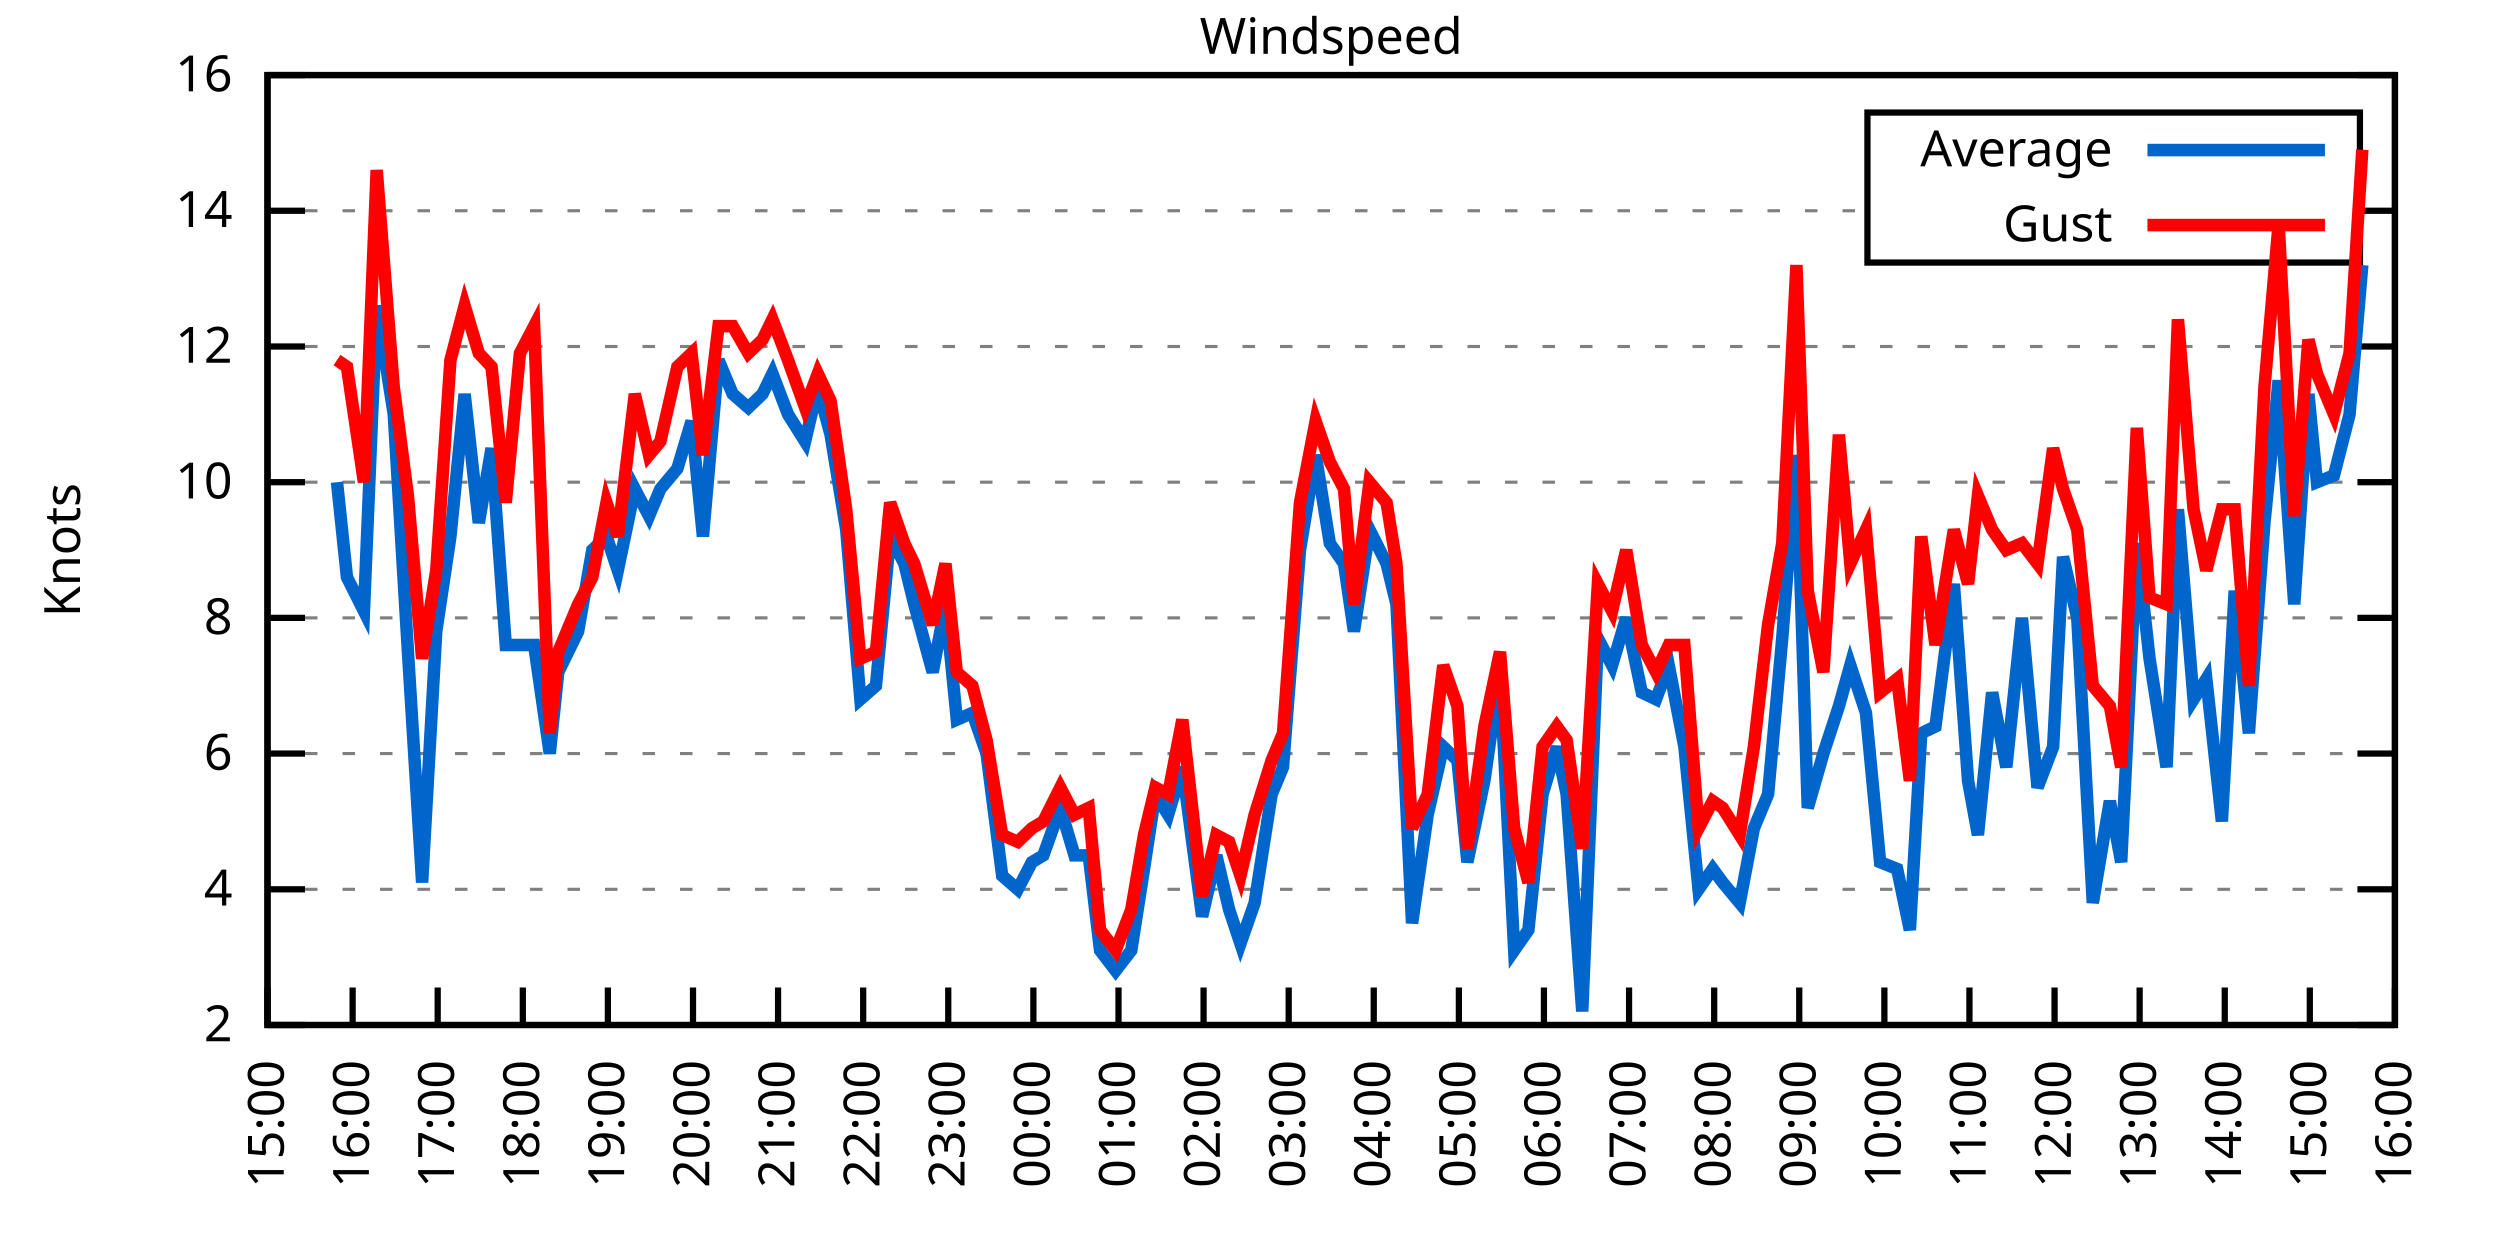
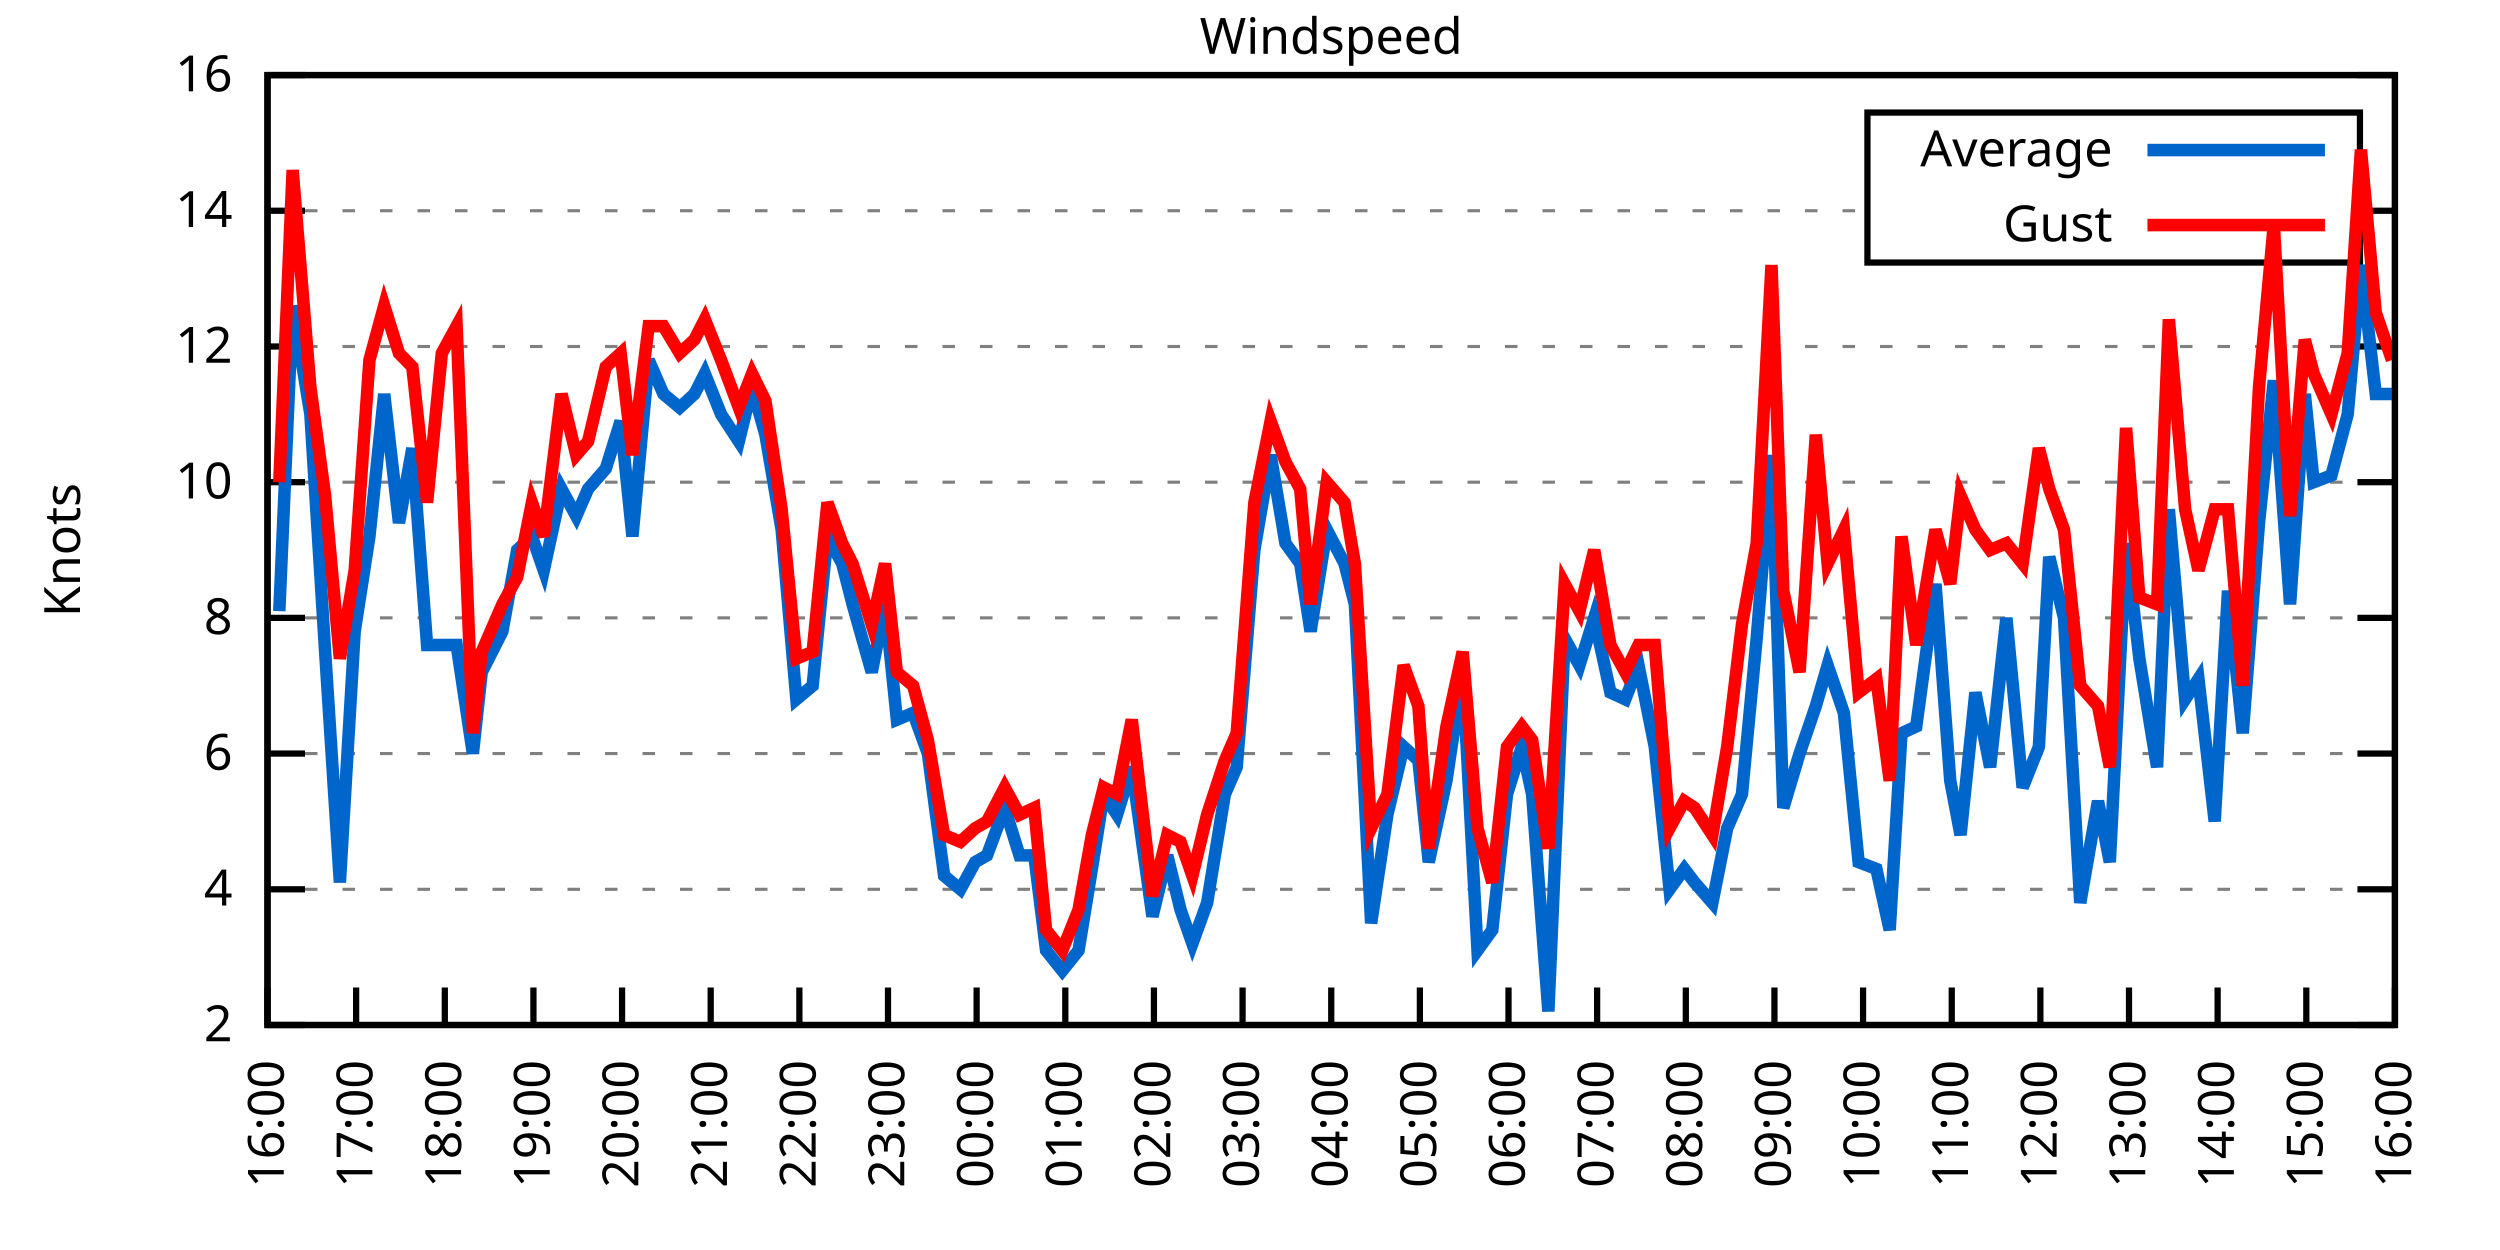
<svg xmlns="http://www.w3.org/2000/svg" xmlns:xlink="http://www.w3.org/1999/xlink" width="400" height="200" viewBox="0 0 400 200">
  <g id="gnuplot_canvas">
    <rect x="0" y="0" width="400" height="200" fill="none" />
    <defs>
      <circle id="gpDot" r="0.5" stroke-width="0.5" stroke="currentColor" />
      <path id="gpPt0" stroke-width="0.333" stroke="currentColor" d="M-1,0 h2 M0,-1 v2" />
      <path id="gpPt1" stroke-width="0.333" stroke="currentColor" d="M-1,-1 L1,1 M1,-1 L-1,1" />
      <path id="gpPt2" stroke-width="0.333" stroke="currentColor" d="M-1,0 L1,0 M0,-1 L0,1 M-1,-1 L1,1 M-1,1 L1,-1" />
      <rect id="gpPt3" stroke-width="0.333" stroke="currentColor" x="-1" y="-1" width="2" height="2" />
      <rect id="gpPt4" stroke-width="0.333" stroke="currentColor" fill="currentColor" x="-1" y="-1" width="2" height="2" />
      <circle id="gpPt5" stroke-width="0.333" stroke="currentColor" cx="0" cy="0" r="1" />
      <use xlink:href="#gpPt5" id="gpPt6" fill="currentColor" stroke="none" />
      <path id="gpPt7" stroke-width="0.333" stroke="currentColor" d="M0,-1.33 L-1.33,0.67 L1.33,0.67 z" />
      <use xlink:href="#gpPt7" id="gpPt8" fill="currentColor" stroke="none" />
      <use xlink:href="#gpPt7" id="gpPt9" stroke="currentColor" transform="rotate(180)" />
      <use xlink:href="#gpPt9" id="gpPt10" fill="currentColor" stroke="none" />
      <use xlink:href="#gpPt3" id="gpPt11" stroke="currentColor" transform="rotate(45)" />
      <use xlink:href="#gpPt11" id="gpPt12" fill="currentColor" stroke="none" />
      <path id="gpPt13" stroke-width="0.333" stroke="currentColor" d="M0,1.330 L1.265,0.411 L0.782,-1.067 L-0.782,-1.076 L-1.265,0.411 z" />
      <use xlink:href="#gpPt13" id="gpPt14" fill="currentColor" stroke="none" />
      <filter id="textbox" filterUnits="objectBoundingBox" x="0" y="0" height="1" width="1">
        <feFlood flood-color="white" flood-opacity="1" result="bgnd" />
        <feComposite in="SourceGraphic" in2="bgnd" operator="atop" />
      </filter>
      <filter id="greybox" filterUnits="objectBoundingBox" x="0" y="0" height="1" width="1">
        <feFlood flood-color="lightgrey" flood-opacity="1" result="grey" />
        <feComposite in="SourceGraphic" in2="grey" operator="atop" />
      </filter>
    </defs>
    <g fill="none" color="white" stroke="currentColor" stroke-width="1.00" stroke-linecap="butt" stroke-linejoin="miter">
</g>
    <g fill="none" color="black" stroke="currentColor" stroke-width="1.00" stroke-linecap="butt" stroke-linejoin="miter">
      <g stroke="none" shape-rendering="crispEdges">
        <polygon fill="rgb(255, 255, 255)" points="42.80,164.00 383.18,164.00 383.18,12.02 42.80,12.02 " />
      </g>
    </g>
    <g fill="none" color="black" stroke="currentColor" stroke-width="1.00" stroke-linecap="butt" stroke-linejoin="miter">
</g>
    <g fill="none" color="black" stroke="black" stroke-width="0.50" stroke-linecap="butt" stroke-linejoin="miter">
</g>
    <g fill="none" color="gray" stroke="currentColor" stroke-width="0.50" stroke-linecap="butt" stroke-linejoin="miter">
      <path stroke="gray" stroke-dasharray="2,4" class="gridline" d="M42.80,164.00 L383.19,164.00  " />
    </g>
    <g fill="none" color="gray" stroke="gray" stroke-width="1.00" stroke-linecap="butt" stroke-linejoin="miter">
</g>
    <g fill="none" color="black" stroke="currentColor" stroke-width="1.00" stroke-linecap="butt" stroke-linejoin="miter">
      <path stroke="black" d="M42.80,164.00 L48.80,164.00 M383.19,164.00 L377.19,164.00  " />
      <g transform="translate(37.20,166.60)" stroke="none" fill="black" font-family="Sans" font-size="8.00" text-anchor="end">
        <text>
          <tspan font-family="Sans"> 2</tspan>
        </text>
      </g>
    </g>
    <g fill="none" color="black" stroke="currentColor" stroke-width="1.00" stroke-linecap="butt" stroke-linejoin="miter">
</g>
    <g fill="none" color="black" stroke="black" stroke-width="0.50" stroke-linecap="butt" stroke-linejoin="miter">
</g>
    <g fill="none" color="gray" stroke="currentColor" stroke-width="0.50" stroke-linecap="butt" stroke-linejoin="miter">
      <path stroke="gray" stroke-dasharray="2,4" class="gridline" d="M42.80,142.29 L383.19,142.29  " />
    </g>
    <g fill="none" color="gray" stroke="gray" stroke-width="1.00" stroke-linecap="butt" stroke-linejoin="miter">
</g>
    <g fill="none" color="black" stroke="currentColor" stroke-width="1.00" stroke-linecap="butt" stroke-linejoin="miter">
      <path stroke="black" d="M42.80,142.29 L48.80,142.29 M383.19,142.29 L377.19,142.29  " />
      <g transform="translate(37.20,144.89)" stroke="none" fill="black" font-family="Sans" font-size="8.00" text-anchor="end">
        <text>
          <tspan font-family="Sans"> 4</tspan>
        </text>
      </g>
    </g>
    <g fill="none" color="black" stroke="currentColor" stroke-width="1.00" stroke-linecap="butt" stroke-linejoin="miter">
</g>
    <g fill="none" color="black" stroke="black" stroke-width="0.50" stroke-linecap="butt" stroke-linejoin="miter">
</g>
    <g fill="none" color="gray" stroke="currentColor" stroke-width="0.50" stroke-linecap="butt" stroke-linejoin="miter">
      <path stroke="gray" stroke-dasharray="2,4" class="gridline" d="M42.80,120.57 L383.19,120.57  " />
    </g>
    <g fill="none" color="gray" stroke="gray" stroke-width="1.00" stroke-linecap="butt" stroke-linejoin="miter">
</g>
    <g fill="none" color="black" stroke="currentColor" stroke-width="1.00" stroke-linecap="butt" stroke-linejoin="miter">
      <path stroke="black" d="M42.80,120.57 L48.80,120.57 M383.19,120.57 L377.19,120.57  " />
      <g transform="translate(37.20,123.17)" stroke="none" fill="black" font-family="Sans" font-size="8.00" text-anchor="end">
        <text>
          <tspan font-family="Sans"> 6</tspan>
        </text>
      </g>
    </g>
    <g fill="none" color="black" stroke="currentColor" stroke-width="1.00" stroke-linecap="butt" stroke-linejoin="miter">
</g>
    <g fill="none" color="black" stroke="black" stroke-width="0.50" stroke-linecap="butt" stroke-linejoin="miter">
</g>
    <g fill="none" color="gray" stroke="currentColor" stroke-width="0.50" stroke-linecap="butt" stroke-linejoin="miter">
      <path stroke="gray" stroke-dasharray="2,4" class="gridline" d="M42.80,98.86 L383.19,98.86  " />
    </g>
    <g fill="none" color="gray" stroke="gray" stroke-width="1.00" stroke-linecap="butt" stroke-linejoin="miter">
</g>
    <g fill="none" color="black" stroke="currentColor" stroke-width="1.00" stroke-linecap="butt" stroke-linejoin="miter">
      <path stroke="black" d="M42.80,98.86 L48.80,98.86 M383.19,98.86 L377.19,98.86  " />
      <g transform="translate(37.20,101.46)" stroke="none" fill="black" font-family="Sans" font-size="8.00" text-anchor="end">
        <text>
          <tspan font-family="Sans"> 8</tspan>
        </text>
      </g>
    </g>
    <g fill="none" color="black" stroke="currentColor" stroke-width="1.00" stroke-linecap="butt" stroke-linejoin="miter">
</g>
    <g fill="none" color="black" stroke="black" stroke-width="0.50" stroke-linecap="butt" stroke-linejoin="miter">
</g>
    <g fill="none" color="gray" stroke="currentColor" stroke-width="0.50" stroke-linecap="butt" stroke-linejoin="miter">
      <path stroke="gray" stroke-dasharray="2,4" class="gridline" d="M42.80,77.15 L383.19,77.15  " />
    </g>
    <g fill="none" color="gray" stroke="gray" stroke-width="1.00" stroke-linecap="butt" stroke-linejoin="miter">
</g>
    <g fill="none" color="black" stroke="currentColor" stroke-width="1.00" stroke-linecap="butt" stroke-linejoin="miter">
      <path stroke="black" d="M42.80,77.15 L48.80,77.15 M383.19,77.15 L377.19,77.15  " />
      <g transform="translate(37.20,79.75)" stroke="none" fill="black" font-family="Sans" font-size="8.00" text-anchor="end">
        <text>
          <tspan font-family="Sans"> 10</tspan>
        </text>
      </g>
    </g>
    <g fill="none" color="black" stroke="currentColor" stroke-width="1.00" stroke-linecap="butt" stroke-linejoin="miter">
</g>
    <g fill="none" color="black" stroke="black" stroke-width="0.50" stroke-linecap="butt" stroke-linejoin="miter">
</g>
    <g fill="none" color="gray" stroke="currentColor" stroke-width="0.50" stroke-linecap="butt" stroke-linejoin="miter">
      <path stroke="gray" stroke-dasharray="2,4" class="gridline" d="M42.80,55.44 L383.19,55.44  " />
    </g>
    <g fill="none" color="gray" stroke="gray" stroke-width="1.00" stroke-linecap="butt" stroke-linejoin="miter">
</g>
    <g fill="none" color="black" stroke="currentColor" stroke-width="1.00" stroke-linecap="butt" stroke-linejoin="miter">
      <path stroke="black" d="M42.80,55.44 L48.80,55.44 M383.19,55.44 L377.19,55.44  " />
      <g transform="translate(37.20,58.04)" stroke="none" fill="black" font-family="Sans" font-size="8.00" text-anchor="end">
        <text>
          <tspan font-family="Sans"> 12</tspan>
        </text>
      </g>
    </g>
    <g fill="none" color="black" stroke="currentColor" stroke-width="1.00" stroke-linecap="butt" stroke-linejoin="miter">
</g>
    <g fill="none" color="black" stroke="black" stroke-width="0.50" stroke-linecap="butt" stroke-linejoin="miter">
</g>
    <g fill="none" color="gray" stroke="currentColor" stroke-width="0.50" stroke-linecap="butt" stroke-linejoin="miter">
      <path stroke="gray" stroke-dasharray="2,4" class="gridline" d="M42.80,33.72 L298.79,33.72 M377.59,33.72 L383.19,33.72  " />
    </g>
    <g fill="none" color="gray" stroke="gray" stroke-width="1.00" stroke-linecap="butt" stroke-linejoin="miter">
</g>
    <g fill="none" color="black" stroke="currentColor" stroke-width="1.00" stroke-linecap="butt" stroke-linejoin="miter">
      <path stroke="black" d="M42.80,33.72 L48.80,33.72 M383.19,33.72 L377.19,33.72  " />
      <g transform="translate(37.20,36.32)" stroke="none" fill="black" font-family="Sans" font-size="8.00" text-anchor="end">
        <text>
          <tspan font-family="Sans"> 14</tspan>
        </text>
      </g>
    </g>
    <g fill="none" color="black" stroke="currentColor" stroke-width="1.00" stroke-linecap="butt" stroke-linejoin="miter">
</g>
    <g fill="none" color="black" stroke="black" stroke-width="0.50" stroke-linecap="butt" stroke-linejoin="miter">
</g>
    <g fill="none" color="gray" stroke="currentColor" stroke-width="0.50" stroke-linecap="butt" stroke-linejoin="miter">
      <path stroke="gray" stroke-dasharray="2,4" class="gridline" d="M42.80,12.01 L383.19,12.01  " />
    </g>
    <g fill="none" color="gray" stroke="gray" stroke-width="1.00" stroke-linecap="butt" stroke-linejoin="miter">
</g>
    <g fill="none" color="black" stroke="currentColor" stroke-width="1.00" stroke-linecap="butt" stroke-linejoin="miter">
      <path stroke="black" d="M42.80,12.01 L48.80,12.01 M383.19,12.01 L377.19,12.01  " />
      <g transform="translate(37.20,14.61)" stroke="none" fill="black" font-family="Sans" font-size="8.00" text-anchor="end">
        <text>
          <tspan font-family="Sans"> 16</tspan>
        </text>
      </g>
    </g>
    <g fill="none" color="black" stroke="currentColor" stroke-width="1.00" stroke-linecap="butt" stroke-linejoin="miter">
      <path stroke="black" d="M42.80,164.00 L42.80,158.00  " />
      <g transform="translate(45.40,169.60) rotate(270.00)" stroke="none" fill="black" font-family="Sans" font-size="8.00" text-anchor="end">
        <text>
-           <tspan font-family="Sans">15:00</tspan>
-         </text>
-       </g>
-     </g>
-     <g fill="none" color="black" stroke="currentColor" stroke-width="1.00" stroke-linecap="butt" stroke-linejoin="miter">
-       <path stroke="black" d="M56.42,164.00 L56.42,158.00  " />
-       <g transform="translate(59.02,169.60) rotate(270.00)" stroke="none" fill="black" font-family="Sans" font-size="8.00" text-anchor="end">
-         <text>
          <tspan font-family="Sans">16:00</tspan>
        </text>
      </g>
    </g>
    <g fill="none" color="black" stroke="currentColor" stroke-width="1.00" stroke-linecap="butt" stroke-linejoin="miter">
-       <path stroke="black" d="M70.03,164.00 L70.03,158.00  " />
-       <g transform="translate(72.63,169.60) rotate(270.00)" stroke="none" fill="black" font-family="Sans" font-size="8.00" text-anchor="end">
+       <path stroke="black" d="M56.98,164.00 L56.98,158.00  " />
+       <g transform="translate(59.58,169.60) rotate(270.00)" stroke="none" fill="black" font-family="Sans" font-size="8.00" text-anchor="end">
        <text>
          <tspan font-family="Sans">17:00</tspan>
        </text>
      </g>
    </g>
    <g fill="none" color="black" stroke="currentColor" stroke-width="1.00" stroke-linecap="butt" stroke-linejoin="miter">
-       <path stroke="black" d="M83.65,164.00 L83.65,158.00  " />
-       <g transform="translate(86.25,169.60) rotate(270.00)" stroke="none" fill="black" font-family="Sans" font-size="8.00" text-anchor="end">
+       <path stroke="black" d="M71.17,164.00 L71.17,158.00  " />
+       <g transform="translate(73.77,169.60) rotate(270.00)" stroke="none" fill="black" font-family="Sans" font-size="8.00" text-anchor="end">
        <text>
          <tspan font-family="Sans">18:00</tspan>
        </text>
      </g>
    </g>
    <g fill="none" color="black" stroke="currentColor" stroke-width="1.00" stroke-linecap="butt" stroke-linejoin="miter">
-       <path stroke="black" d="M97.26,164.00 L97.26,158.00  " />
-       <g transform="translate(99.86,169.60) rotate(270.00)" stroke="none" fill="black" font-family="Sans" font-size="8.00" text-anchor="end">
+       <path stroke="black" d="M85.35,164.00 L85.35,158.00  " />
+       <g transform="translate(87.95,169.60) rotate(270.00)" stroke="none" fill="black" font-family="Sans" font-size="8.00" text-anchor="end">
        <text>
          <tspan font-family="Sans">19:00</tspan>
        </text>
      </g>
    </g>
    <g fill="none" color="black" stroke="currentColor" stroke-width="1.00" stroke-linecap="butt" stroke-linejoin="miter">
-       <path stroke="black" d="M110.88,164.00 L110.88,158.00  " />
-       <g transform="translate(113.48,169.60) rotate(270.00)" stroke="none" fill="black" font-family="Sans" font-size="8.00" text-anchor="end">
+       <path stroke="black" d="M99.53,164.00 L99.53,158.00  " />
+       <g transform="translate(102.13,169.60) rotate(270.00)" stroke="none" fill="black" font-family="Sans" font-size="8.00" text-anchor="end">
        <text>
          <tspan font-family="Sans">20:00</tspan>
        </text>
      </g>
    </g>
    <g fill="none" color="black" stroke="currentColor" stroke-width="1.00" stroke-linecap="butt" stroke-linejoin="miter">
-       <path stroke="black" d="M124.49,164.00 L124.49,158.00  " />
-       <g transform="translate(127.09,169.60) rotate(270.00)" stroke="none" fill="black" font-family="Sans" font-size="8.00" text-anchor="end">
+       <path stroke="black" d="M113.71,164.00 L113.71,158.00  " />
+       <g transform="translate(116.31,169.60) rotate(270.00)" stroke="none" fill="black" font-family="Sans" font-size="8.00" text-anchor="end">
        <text>
          <tspan font-family="Sans">21:00</tspan>
        </text>
      </g>
    </g>
    <g fill="none" color="black" stroke="currentColor" stroke-width="1.00" stroke-linecap="butt" stroke-linejoin="miter">
-       <path stroke="black" d="M138.11,164.00 L138.11,158.00  " />
-       <g transform="translate(140.71,169.60) rotate(270.00)" stroke="none" fill="black" font-family="Sans" font-size="8.00" text-anchor="end">
+       <path stroke="black" d="M127.90,164.00 L127.90,158.00  " />
+       <g transform="translate(130.50,169.60) rotate(270.00)" stroke="none" fill="black" font-family="Sans" font-size="8.00" text-anchor="end">
        <text>
          <tspan font-family="Sans">22:00</tspan>
        </text>
      </g>
    </g>
    <g fill="none" color="black" stroke="currentColor" stroke-width="1.00" stroke-linecap="butt" stroke-linejoin="miter">
-       <path stroke="black" d="M151.72,164.00 L151.72,158.00  " />
-       <g transform="translate(154.32,169.60) rotate(270.00)" stroke="none" fill="black" font-family="Sans" font-size="8.00" text-anchor="end">
+       <path stroke="black" d="M142.08,164.00 L142.08,158.00  " />
+       <g transform="translate(144.68,169.60) rotate(270.00)" stroke="none" fill="black" font-family="Sans" font-size="8.00" text-anchor="end">
        <text>
          <tspan font-family="Sans">23:00</tspan>
        </text>
      </g>
    </g>
    <g fill="none" color="black" stroke="currentColor" stroke-width="1.00" stroke-linecap="butt" stroke-linejoin="miter">
-       <path stroke="black" d="M165.34,164.00 L165.34,158.00  " />
-       <g transform="translate(167.94,169.60) rotate(270.00)" stroke="none" fill="black" font-family="Sans" font-size="8.00" text-anchor="end">
+       <path stroke="black" d="M156.26,164.00 L156.26,158.00  " />
+       <g transform="translate(158.86,169.60) rotate(270.00)" stroke="none" fill="black" font-family="Sans" font-size="8.00" text-anchor="end">
        <text>
          <tspan font-family="Sans">00:00</tspan>
        </text>
      </g>
    </g>
    <g fill="none" color="black" stroke="currentColor" stroke-width="1.00" stroke-linecap="butt" stroke-linejoin="miter">
-       <path stroke="black" d="M178.96,164.00 L178.96,158.00  " />
-       <g transform="translate(181.56,169.60) rotate(270.00)" stroke="none" fill="black" font-family="Sans" font-size="8.00" text-anchor="end">
+       <path stroke="black" d="M170.45,164.00 L170.45,158.00  " />
+       <g transform="translate(173.05,169.60) rotate(270.00)" stroke="none" fill="black" font-family="Sans" font-size="8.00" text-anchor="end">
        <text>
          <tspan font-family="Sans">01:00</tspan>
        </text>
      </g>
    </g>
    <g fill="none" color="black" stroke="currentColor" stroke-width="1.00" stroke-linecap="butt" stroke-linejoin="miter">
-       <path stroke="black" d="M192.57,164.00 L192.57,158.00  " />
-       <g transform="translate(195.17,169.60) rotate(270.00)" stroke="none" fill="black" font-family="Sans" font-size="8.00" text-anchor="end">
+       <path stroke="black" d="M184.63,164.00 L184.63,158.00  " />
+       <g transform="translate(187.23,169.60) rotate(270.00)" stroke="none" fill="black" font-family="Sans" font-size="8.00" text-anchor="end">
        <text>
          <tspan font-family="Sans">02:00</tspan>
        </text>
      </g>
    </g>
    <g fill="none" color="black" stroke="currentColor" stroke-width="1.00" stroke-linecap="butt" stroke-linejoin="miter">
-       <path stroke="black" d="M206.19,164.00 L206.19,158.00  " />
-       <g transform="translate(208.79,169.60) rotate(270.00)" stroke="none" fill="black" font-family="Sans" font-size="8.00" text-anchor="end">
+       <path stroke="black" d="M198.81,164.00 L198.81,158.00  " />
+       <g transform="translate(201.41,169.60) rotate(270.00)" stroke="none" fill="black" font-family="Sans" font-size="8.00" text-anchor="end">
        <text>
          <tspan font-family="Sans">03:00</tspan>
        </text>
      </g>
    </g>
    <g fill="none" color="black" stroke="currentColor" stroke-width="1.00" stroke-linecap="butt" stroke-linejoin="miter">
-       <path stroke="black" d="M219.80,164.00 L219.80,158.00  " />
-       <g transform="translate(222.40,169.60) rotate(270.00)" stroke="none" fill="black" font-family="Sans" font-size="8.00" text-anchor="end">
+       <path stroke="black" d="M213.00,164.00 L213.00,158.00  " />
+       <g transform="translate(215.60,169.60) rotate(270.00)" stroke="none" fill="black" font-family="Sans" font-size="8.00" text-anchor="end">
        <text>
          <tspan font-family="Sans">04:00</tspan>
        </text>
      </g>
    </g>
    <g fill="none" color="black" stroke="currentColor" stroke-width="1.00" stroke-linecap="butt" stroke-linejoin="miter">
-       <path stroke="black" d="M233.42,164.00 L233.42,158.00  " />
-       <g transform="translate(236.02,169.60) rotate(270.00)" stroke="none" fill="black" font-family="Sans" font-size="8.00" text-anchor="end">
+       <path stroke="black" d="M227.18,164.00 L227.18,158.00  " />
+       <g transform="translate(229.78,169.60) rotate(270.00)" stroke="none" fill="black" font-family="Sans" font-size="8.00" text-anchor="end">
        <text>
          <tspan font-family="Sans">05:00</tspan>
        </text>
      </g>
    </g>
    <g fill="none" color="black" stroke="currentColor" stroke-width="1.00" stroke-linecap="butt" stroke-linejoin="miter">
-       <path stroke="black" d="M247.03,164.00 L247.03,158.00  " />
-       <g transform="translate(249.63,169.60) rotate(270.00)" stroke="none" fill="black" font-family="Sans" font-size="8.00" text-anchor="end">
+       <path stroke="black" d="M241.36,164.00 L241.36,158.00  " />
+       <g transform="translate(243.96,169.60) rotate(270.00)" stroke="none" fill="black" font-family="Sans" font-size="8.00" text-anchor="end">
        <text>
          <tspan font-family="Sans">06:00</tspan>
        </text>
      </g>
    </g>
    <g fill="none" color="black" stroke="currentColor" stroke-width="1.00" stroke-linecap="butt" stroke-linejoin="miter">
-       <path stroke="black" d="M260.65,164.00 L260.65,158.00  " />
-       <g transform="translate(263.25,169.60) rotate(270.00)" stroke="none" fill="black" font-family="Sans" font-size="8.00" text-anchor="end">
+       <path stroke="black" d="M255.54,164.00 L255.54,158.00  " />
+       <g transform="translate(258.14,169.60) rotate(270.00)" stroke="none" fill="black" font-family="Sans" font-size="8.00" text-anchor="end">
        <text>
          <tspan font-family="Sans">07:00</tspan>
        </text>
      </g>
    </g>
    <g fill="none" color="black" stroke="currentColor" stroke-width="1.00" stroke-linecap="butt" stroke-linejoin="miter">
-       <path stroke="black" d="M274.27,164.00 L274.27,158.00  " />
-       <g transform="translate(276.87,169.60) rotate(270.00)" stroke="none" fill="black" font-family="Sans" font-size="8.00" text-anchor="end">
+       <path stroke="black" d="M269.73,164.00 L269.73,158.00  " />
+       <g transform="translate(272.33,169.60) rotate(270.00)" stroke="none" fill="black" font-family="Sans" font-size="8.00" text-anchor="end">
        <text>
          <tspan font-family="Sans">08:00</tspan>
        </text>
      </g>
    </g>
    <g fill="none" color="black" stroke="currentColor" stroke-width="1.00" stroke-linecap="butt" stroke-linejoin="miter">
-       <path stroke="black" d="M287.88,164.00 L287.88,158.00  " />
-       <g transform="translate(290.48,169.60) rotate(270.00)" stroke="none" fill="black" font-family="Sans" font-size="8.00" text-anchor="end">
+       <path stroke="black" d="M283.91,164.00 L283.91,158.00  " />
+       <g transform="translate(286.51,169.60) rotate(270.00)" stroke="none" fill="black" font-family="Sans" font-size="8.00" text-anchor="end">
        <text>
          <tspan font-family="Sans">09:00</tspan>
        </text>
      </g>
    </g>
    <g fill="none" color="black" stroke="currentColor" stroke-width="1.00" stroke-linecap="butt" stroke-linejoin="miter">
-       <path stroke="black" d="M301.50,164.00 L301.50,158.00  " />
-       <g transform="translate(304.10,169.60) rotate(270.00)" stroke="none" fill="black" font-family="Sans" font-size="8.00" text-anchor="end">
+       <path stroke="black" d="M298.09,164.00 L298.09,158.00  " />
+       <g transform="translate(300.69,169.60) rotate(270.00)" stroke="none" fill="black" font-family="Sans" font-size="8.00" text-anchor="end">
        <text>
          <tspan font-family="Sans">10:00</tspan>
        </text>
      </g>
    </g>
    <g fill="none" color="black" stroke="currentColor" stroke-width="1.00" stroke-linecap="butt" stroke-linejoin="miter">
-       <path stroke="black" d="M315.11,164.00 L315.11,158.00  " />
-       <g transform="translate(317.71,169.60) rotate(270.00)" stroke="none" fill="black" font-family="Sans" font-size="8.00" text-anchor="end">
+       <path stroke="black" d="M312.28,164.00 L312.28,158.00  " />
+       <g transform="translate(314.88,169.60) rotate(270.00)" stroke="none" fill="black" font-family="Sans" font-size="8.00" text-anchor="end">
        <text>
          <tspan font-family="Sans">11:00</tspan>
        </text>
      </g>
    </g>
    <g fill="none" color="black" stroke="currentColor" stroke-width="1.00" stroke-linecap="butt" stroke-linejoin="miter">
-       <path stroke="black" d="M328.73,164.00 L328.73,158.00  " />
-       <g transform="translate(331.33,169.60) rotate(270.00)" stroke="none" fill="black" font-family="Sans" font-size="8.00" text-anchor="end">
+       <path stroke="black" d="M326.46,164.00 L326.46,158.00  " />
+       <g transform="translate(329.06,169.60) rotate(270.00)" stroke="none" fill="black" font-family="Sans" font-size="8.00" text-anchor="end">
        <text>
          <tspan font-family="Sans">12:00</tspan>
        </text>
      </g>
    </g>
    <g fill="none" color="black" stroke="currentColor" stroke-width="1.00" stroke-linecap="butt" stroke-linejoin="miter">
-       <path stroke="black" d="M342.34,164.00 L342.34,158.00  " />
-       <g transform="translate(344.94,169.60) rotate(270.00)" stroke="none" fill="black" font-family="Sans" font-size="8.00" text-anchor="end">
+       <path stroke="black" d="M340.64,164.00 L340.64,158.00  " />
+       <g transform="translate(343.24,169.60) rotate(270.00)" stroke="none" fill="black" font-family="Sans" font-size="8.00" text-anchor="end">
        <text>
          <tspan font-family="Sans">13:00</tspan>
        </text>
      </g>
    </g>
    <g fill="none" color="black" stroke="currentColor" stroke-width="1.00" stroke-linecap="butt" stroke-linejoin="miter">
-       <path stroke="black" d="M355.96,164.00 L355.96,158.00  " />
-       <g transform="translate(358.56,169.60) rotate(270.00)" stroke="none" fill="black" font-family="Sans" font-size="8.00" text-anchor="end">
+       <path stroke="black" d="M354.82,164.00 L354.82,158.00  " />
+       <g transform="translate(357.42,169.60) rotate(270.00)" stroke="none" fill="black" font-family="Sans" font-size="8.00" text-anchor="end">
        <text>
          <tspan font-family="Sans">14:00</tspan>
        </text>
      </g>
    </g>
    <g fill="none" color="black" stroke="currentColor" stroke-width="1.00" stroke-linecap="butt" stroke-linejoin="miter">
-       <path stroke="black" d="M369.57,164.00 L369.57,158.00  " />
-       <g transform="translate(372.17,169.60) rotate(270.00)" stroke="none" fill="black" font-family="Sans" font-size="8.00" text-anchor="end">
+       <path stroke="black" d="M369.01,164.00 L369.01,158.00  " />
+       <g transform="translate(371.61,169.60) rotate(270.00)" stroke="none" fill="black" font-family="Sans" font-size="8.00" text-anchor="end">
        <text>
          <tspan font-family="Sans">15:00</tspan>
        </text>
      </g>
    </g>
    <g fill="none" color="black" stroke="currentColor" stroke-width="1.00" stroke-linecap="butt" stroke-linejoin="miter">
      <path stroke="black" d="M383.19,164.00 L383.19,158.00  " />
      <g transform="translate(385.79,169.60) rotate(270.00)" stroke="none" fill="black" font-family="Sans" font-size="8.00" text-anchor="end">
        <text>
          <tspan font-family="Sans">16:00</tspan>
        </text>
      </g>
    </g>
    <g fill="none" color="black" stroke="currentColor" stroke-width="1.00" stroke-linecap="butt" stroke-linejoin="miter">
</g>
    <g fill="none" color="black" stroke="currentColor" stroke-width="1.00" stroke-linecap="butt" stroke-linejoin="miter">
      <path stroke="black" d="M42.80,12.01 L42.80,164.00 L383.19,164.00 L383.19,12.01 L42.80,12.01 Z  " />
    </g>
    <g fill="none" color="black" stroke="currentColor" stroke-width="1.00" stroke-linecap="butt" stroke-linejoin="miter">
</g>
    <g fill="none" color="black" stroke="currentColor" stroke-width="1.00" stroke-linecap="butt" stroke-linejoin="miter">
      <path stroke="black" d="M298.79,42.01 L298.79,18.01 L377.59,18.01 L377.59,42.01 L298.79,42.01 Z  " />
    </g>
    <g id="Windspeed_plot_1">
      <g fill="none" color="white" stroke="black" stroke-width="2.00" stroke-linecap="butt" stroke-linejoin="miter">
</g>
      <g fill="none" color="black" stroke="currentColor" stroke-width="2.00" stroke-linecap="butt" stroke-linejoin="miter">
        <g transform="translate(337.99,26.61)" stroke="none" fill="black" font-family="Sans" font-size="8.00" text-anchor="end">
          <text>
            <tspan font-family="Sans">Average</tspan>
          </text>
        </g>
      </g>
      <g fill="none" color="black" stroke="currentColor" stroke-width="2.00" stroke-linecap="butt" stroke-linejoin="miter">
-         <path stroke="rgb(  0, 102, 204)" d="M343.59,24.01 L371.99,24.01 M53.92,77.15 L55.51,92.35 L58.23,97.78 L60.27,48.92 L63.00,66.29 L65.27,104.29   L67.54,141.20 L69.80,101.03 L72.07,85.83 L74.34,63.04 L76.61,83.66 L78.65,71.72 L80.92,103.20 L83.19,103.20   L85.46,103.20 L87.96,120.57 L89.32,107.55 L92.50,101.03 L94.77,88.00 L97.04,85.83 L98.85,91.26 L101.57,78.23   L103.84,82.58 L105.66,78.23 L108.38,74.98 L110.65,67.38 L112.47,85.83 L114.96,57.61 L117.23,63.04 L119.73,65.21   L122.00,63.04 L123.59,59.78 L126.08,66.29 L128.81,70.63 L130.85,61.95 L132.89,69.55 L135.39,84.75 L137.66,111.89   L140.15,109.72 L142.42,85.83 L144.69,90.18 L146.28,96.69 L149.23,107.55 L151.27,96.69 L153.09,115.15 L155.58,114.06   L157.85,120.57 L160.35,140.12 L162.84,142.29 L165.11,137.94 L166.93,136.86 L169.65,129.26 L171.92,136.86 L174.19,136.86   L176.01,152.06 L178.50,155.31 L181.00,152.06 L183.04,139.03 L184.86,127.09 L186.90,130.35 L189.17,122.75 L192.34,146.63   L194.61,136.86 L196.66,145.54 L198.47,150.97 L200.74,144.46 L203.46,127.09 L205.28,122.75 L208.00,88.00 L210.50,72.81   L212.77,86.92 L215.04,90.18 L216.63,101.03 L219.12,84.75 L221.85,90.18 L223.43,96.69 L225.93,147.72 L228.43,130.35   L230.92,119.49 L233.19,121.66 L234.78,137.94 L237.50,124.92 L240.00,107.55 L242.27,152.06 L244.54,148.80 L246.81,127.09   L249.08,119.49 L250.66,127.09 L253.16,161.83 L255.66,102.12 L257.93,106.46 L260.20,98.86 L262.69,110.80 L264.96,111.89   L267.00,106.46 L269.50,119.49 L271.77,142.29 L274.04,139.03 L275.63,141.20 L278.35,144.46 L280.62,132.52 L282.89,127.09   L285.16,102.12 L287.43,72.81 L289.24,129.26 L291.74,120.57 L294.23,112.97 L296.05,106.46 L298.55,114.06 L300.82,137.94   L303.54,139.03 L305.58,148.80 L307.40,117.32 L309.67,116.23 L312.62,93.43 L314.89,124.92 L316.47,133.60 L318.74,110.80   L321.01,122.75 L323.51,98.86 L326.00,126.00 L328.50,119.49 L330.09,89.09 L332.36,98.86 L334.85,144.46 L337.58,128.17   L339.39,137.94 L341.89,86.92 L343.93,105.38 L346.65,122.75 L348.47,81.49 L350.97,111.89 L353.01,108.63 L355.50,131.43   L357.55,94.52 L359.82,117.32 L362.31,83.66 L364.58,60.86 L367.08,96.69 L369.35,63.04 L370.71,77.15 L373.43,76.06   L375.93,66.29 L377.97,42.41  " />
+         <path stroke="rgb(  0, 102, 204)" d="M343.59,24.01 L371.99,24.01 M44.69,97.78 L46.82,48.92 L49.66,66.29 L52.02,104.29 L54.38,141.20 L56.75,101.03   L59.11,85.83 L61.47,63.04 L63.84,83.66 L65.97,71.72 L68.33,103.20 L70.69,103.20 L73.06,103.20 L75.66,120.57   L77.08,107.55 L80.38,101.03 L82.75,88.00 L85.11,85.83 L87.00,91.26 L89.84,78.23 L92.20,82.58 L94.09,78.23   L96.93,74.98 L99.30,67.38 L101.19,85.83 L103.79,57.61 L106.15,63.04 L108.75,65.21 L111.11,63.04 L112.77,59.78   L115.37,66.29 L118.21,70.63 L120.33,61.95 L122.46,69.55 L125.06,84.75 L127.42,111.89 L130.02,109.72 L132.39,85.83   L134.75,90.18 L136.41,96.69 L139.48,107.55 L141.61,96.69 L143.50,115.15 L146.10,114.06 L148.46,120.57 L151.06,140.12   L153.66,142.29 L156.03,137.94 L157.92,136.86 L160.75,129.26 L163.12,136.86 L165.48,136.86 L167.37,152.06 L169.97,155.31   L172.57,152.06 L174.70,139.03 L176.59,127.09 L178.72,130.35 L181.08,122.75 L184.39,146.63 L186.76,136.86 L188.88,145.54   L190.78,150.97 L193.14,144.46 L195.98,127.09 L197.87,122.75 L200.70,88.00 L203.30,72.81 L205.67,86.92 L208.03,90.18   L209.69,101.03 L212.29,84.75 L215.12,90.18 L216.78,96.69 L219.38,147.72 L221.98,130.35 L224.58,119.49 L226.94,121.66   L228.60,137.94 L231.43,124.92 L234.03,107.55 L236.40,152.06 L238.76,148.80 L241.12,127.09 L243.49,119.49 L245.14,127.09   L247.74,161.83 L250.34,102.12 L252.71,106.46 L255.07,98.86 L257.67,110.80 L260.04,111.89 L262.16,106.46 L264.76,119.49   L267.13,142.29 L269.49,139.03 L271.14,141.20 L273.98,144.46 L276.35,132.52 L278.71,127.09 L281.07,102.12 L283.44,72.81   L285.33,129.26 L287.93,120.57 L290.53,112.97 L292.42,106.46 L295.02,114.06 L297.38,137.94 L300.22,139.03 L302.35,148.80   L304.24,117.32 L306.60,116.23 L309.68,93.43 L312.04,124.92 L313.69,133.60 L316.06,110.80 L318.42,122.75 L321.02,98.86   L323.62,126.00 L326.22,119.49 L327.88,89.09 L330.24,98.86 L332.84,144.46 L335.68,128.17 L337.57,137.94 L340.17,86.92   L342.30,105.38 L345.13,122.75 L347.02,81.49 L349.62,111.89 L351.75,108.63 L354.35,131.43 L356.48,94.52 L358.84,117.32   L361.44,83.66 L363.81,60.86 L366.41,96.69 L368.77,63.04 L370.19,77.15 L373.03,76.06 L375.63,66.29 L377.75,42.41   L380.12,63.04 L382.72,63.04  " />
      </g>
    </g>
    <g id="Windspeed_plot_2">
      <g fill="none" color="black" stroke="currentColor" stroke-width="2.00" stroke-linecap="butt" stroke-linejoin="miter">
        <g transform="translate(337.99,38.61)" stroke="none" fill="black" font-family="Sans" font-size="8.00" text-anchor="end">
          <text>
            <tspan font-family="Sans">Gust</tspan>
          </text>
        </g>
      </g>
      <g fill="none" color="black" stroke="currentColor" stroke-width="2.00" stroke-linecap="butt" stroke-linejoin="miter">
-         <path stroke="rgb(255,   0,   0)" d="M343.59,36.01 L371.99,36.01 M53.92,57.61 L55.51,58.69 L58.23,77.15 L60.27,27.21 L63.00,61.95 L65.27,79.32   L67.54,105.38 L69.80,91.26 L72.07,57.61 L74.34,48.92 L76.61,56.52 L78.65,58.69 L80.92,80.41 L83.19,56.52   L85.46,52.18 L87.96,117.32 L89.32,104.29 L92.50,96.69 L94.77,92.35 L97.04,80.41 L98.85,85.83 L101.57,63.04   L103.84,72.81 L105.66,70.63 L108.38,58.69 L110.65,56.52 L112.47,72.81 L114.96,52.18 L117.23,52.18 L119.73,56.52   L122.00,54.35 L123.59,51.09 L126.08,57.61 L128.81,65.21 L130.85,59.78 L132.89,64.12 L135.39,81.49 L137.66,105.38   L140.15,104.29 L142.42,80.41 L144.69,86.92 L146.28,90.18 L149.23,99.95 L151.27,90.18 L153.09,107.55 L155.58,109.72   L157.85,118.40 L160.35,133.60 L162.84,134.69 L165.11,132.52 L166.93,131.43 L169.65,126.00 L171.92,130.35 L174.19,129.26   L176.01,148.80 L178.50,152.06 L181.00,145.54 L183.04,133.60 L184.86,126.00 L186.90,127.09 L189.17,115.15 L192.34,143.37   L194.61,133.60 L196.66,134.69 L198.47,140.12 L200.74,130.35 L203.46,121.66 L205.28,117.32 L208.00,80.41 L210.50,67.38   L212.77,73.89 L215.04,78.23 L216.63,96.69 L219.12,77.15 L221.85,80.41 L223.43,90.18 L225.93,132.52 L228.43,127.09   L230.92,106.46 L233.19,112.97 L234.78,135.77 L237.50,116.23 L240.00,104.29 L242.27,132.52 L244.54,141.20 L246.81,119.49   L249.08,116.23 L250.66,118.40 L253.16,135.77 L255.66,93.43 L257.93,97.78 L260.20,88.00 L262.69,103.20 L264.96,107.55   L267.00,103.20 L269.50,103.20 L271.77,132.52 L274.04,128.17 L275.63,129.26 L278.35,133.60 L280.62,119.49 L282.89,99.95   L285.16,86.92 L287.43,42.41 L289.24,94.52 L291.74,107.55 L294.23,69.55 L296.05,90.18 L298.55,84.75 L300.82,110.80   L303.54,108.63 L305.58,124.92 L307.40,85.83 L309.67,103.20 L312.62,84.75 L314.89,93.43 L316.47,79.32 L318.74,84.75   L321.01,88.00 L323.51,86.92 L326.00,90.18 L328.50,71.72 L330.09,78.23 L332.36,84.75 L334.85,109.72 L337.58,112.97   L339.39,122.75 L341.89,68.46 L343.93,95.60 L346.65,96.69 L348.47,51.09 L350.97,81.49 L353.01,91.26 L355.50,81.49   L357.55,81.49 L359.82,109.72 L362.31,61.95 L364.58,35.89 L367.08,82.58 L369.35,54.35 L370.71,59.78 L373.43,66.29   L375.93,56.52 L377.97,23.95  " />
+         <path stroke="rgb(255,   0,   0)" d="M343.59,36.01 L371.99,36.01 M44.69,77.15 L46.82,27.21 L49.66,61.95 L52.02,79.32 L54.38,105.38 L56.75,91.26   L59.11,57.61 L61.47,48.92 L63.84,56.52 L65.97,58.69 L68.33,80.41 L70.69,56.52 L73.06,52.18 L75.66,117.32   L77.08,104.29 L80.38,96.69 L82.75,92.35 L85.11,80.41 L87.00,85.83 L89.84,63.04 L92.20,72.81 L94.09,70.63   L96.93,58.69 L99.30,56.52 L101.19,72.81 L103.79,52.18 L106.15,52.18 L108.75,56.52 L111.11,54.35 L112.77,51.09   L115.37,57.61 L118.21,65.21 L120.33,59.78 L122.46,64.12 L125.06,81.49 L127.42,105.38 L130.02,104.29 L132.39,80.41   L134.75,86.92 L136.41,90.18 L139.48,99.95 L141.61,90.18 L143.50,107.55 L146.10,109.72 L148.46,118.40 L151.06,133.60   L153.66,134.69 L156.03,132.52 L157.92,131.43 L160.75,126.00 L163.12,130.35 L165.48,129.26 L167.37,148.80 L169.97,152.06   L172.57,145.54 L174.70,133.60 L176.59,126.00 L178.72,127.09 L181.08,115.15 L184.39,143.37 L186.76,133.60 L188.88,134.69   L190.78,140.12 L193.14,130.35 L195.98,121.66 L197.87,117.32 L200.70,80.41 L203.30,67.38 L205.67,73.89 L208.03,78.23   L209.69,96.69 L212.29,77.15 L215.12,80.41 L216.78,90.18 L219.38,132.52 L221.98,127.09 L224.58,106.46 L226.94,112.97   L228.60,135.77 L231.43,116.23 L234.03,104.29 L236.40,132.52 L238.76,141.20 L241.12,119.49 L243.49,116.23 L245.14,118.40   L247.74,135.77 L250.34,93.43 L252.71,97.78 L255.07,88.00 L257.67,103.20 L260.04,107.55 L262.16,103.20 L264.76,103.20   L267.13,132.52 L269.49,128.17 L271.14,129.26 L273.98,133.60 L276.35,119.49 L278.71,99.95 L281.07,86.92 L283.44,42.41   L285.33,94.52 L287.93,107.55 L290.53,69.55 L292.42,90.18 L295.02,84.75 L297.38,110.80 L300.22,108.63 L302.35,124.92   L304.24,85.83 L306.60,103.20 L309.68,84.75 L312.04,93.43 L313.69,79.32 L316.06,84.75 L318.42,88.00 L321.02,86.92   L323.62,90.18 L326.22,71.72 L327.88,78.23 L330.24,84.75 L332.84,109.72 L335.68,112.97 L337.57,122.75 L340.17,68.46   L342.30,95.60 L345.13,96.69 L347.02,51.09 L349.62,81.49 L351.75,91.26 L354.35,81.49 L356.48,81.49 L358.84,109.72   L361.44,61.95 L363.81,35.89 L366.41,82.58 L368.77,54.35 L370.19,59.78 L373.03,66.29 L375.63,56.52 L377.75,23.95   L380.12,50.01 L382.72,57.61  " />
      </g>
    </g>
    <g fill="none" color="black" stroke="currentColor" stroke-width="2.00" stroke-linecap="butt" stroke-linejoin="miter">
</g>
    <g fill="none" color="black" stroke="black" stroke-width="1.00" stroke-linecap="butt" stroke-linejoin="miter">
</g>
    <g fill="none" color="black" stroke="currentColor" stroke-width="1.00" stroke-linecap="butt" stroke-linejoin="miter">
      <path stroke="black" d="M42.80,12.01 L42.80,164.00 L383.19,164.00 L383.19,12.01 L42.80,12.01 Z  " />
      <g transform="translate(12.80,88.01) rotate(270.00)" stroke="none" fill="black" font-family="Sans" font-size="8.00" text-anchor="middle">
        <text>
          <tspan font-family="Sans">Knots</tspan>
        </text>
      </g>
    </g>
    <g fill="none" color="black" stroke="currentColor" stroke-width="1.00" stroke-linecap="butt" stroke-linejoin="miter">
</g>
    <g fill="none" color="black" stroke="currentColor" stroke-width="1.00" stroke-linecap="butt" stroke-linejoin="miter">
      <g transform="translate(212.99,8.61)" stroke="none" fill="black" font-family="Sans" font-size="8.00" text-anchor="middle">
        <text>
          <tspan font-family="Sans">Windspeed</tspan>
        </text>
      </g>
    </g>
    <g fill="none" color="black" stroke="currentColor" stroke-width="1.00" stroke-linecap="butt" stroke-linejoin="miter">
</g>
  </g>
</svg>
